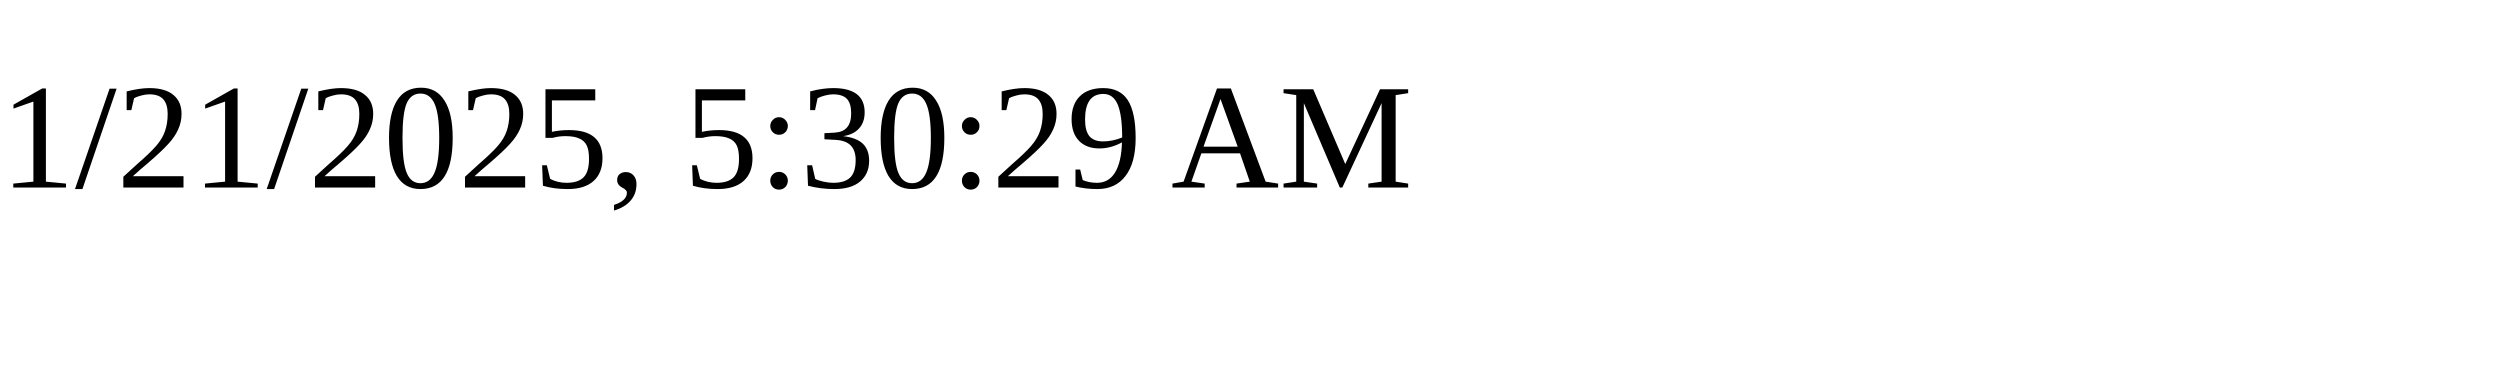
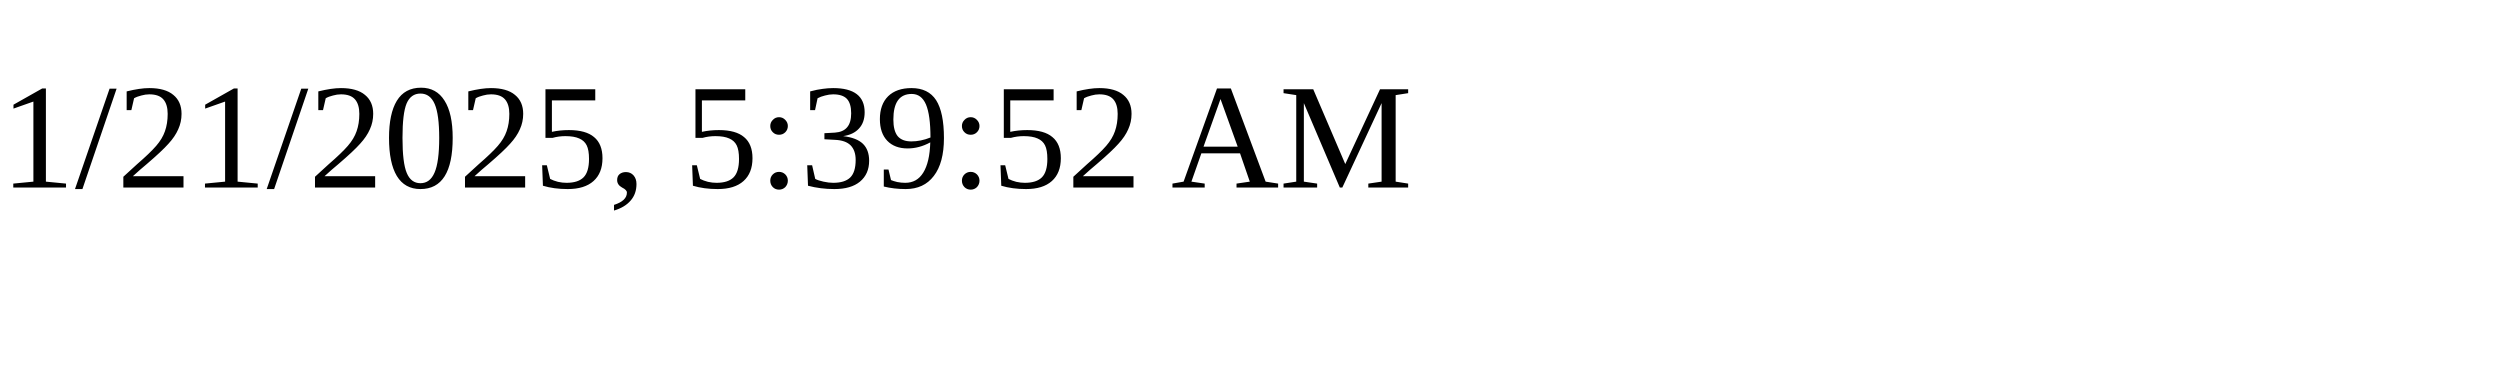
<svg xmlns="http://www.w3.org/2000/svg" height="30" width="200">
-   <text x="0" y="15">1/21/2025, 5:30:29 AM</text>
+   <text x="0" y="15">1/21/2025, 5:39:52 AM</text>
</svg>
